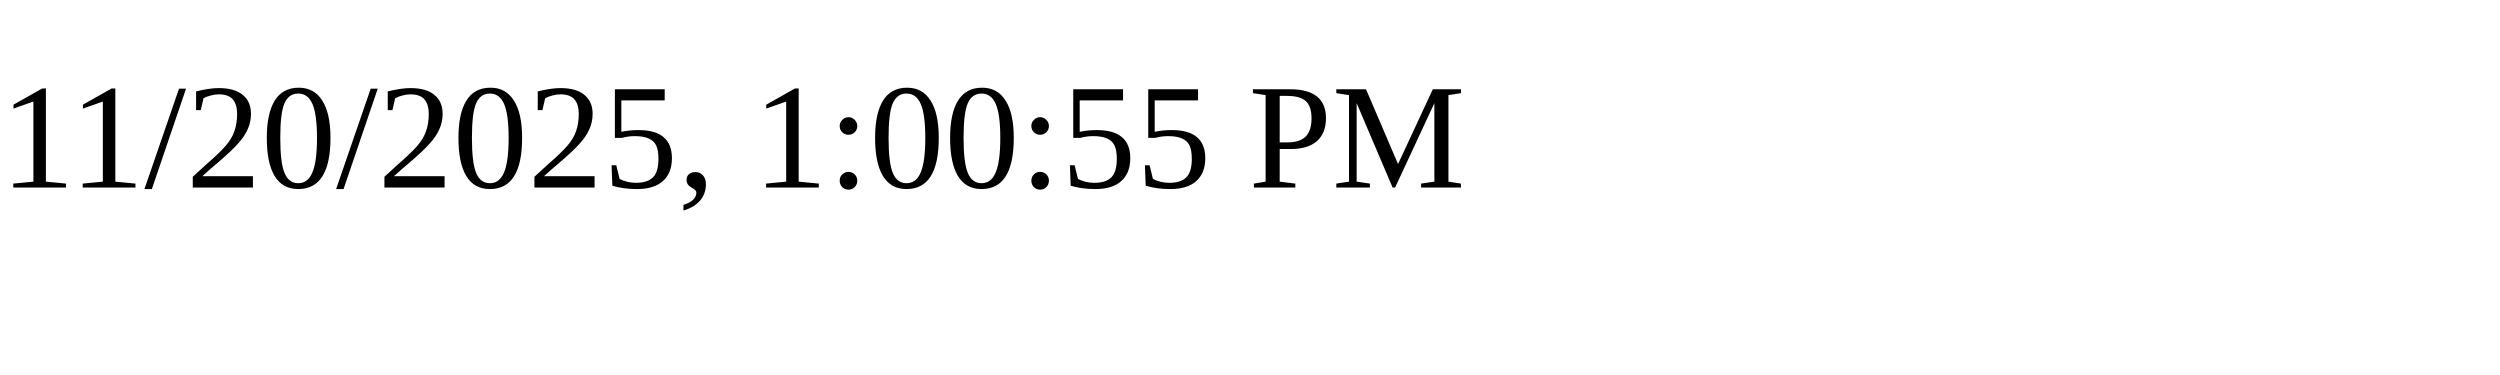
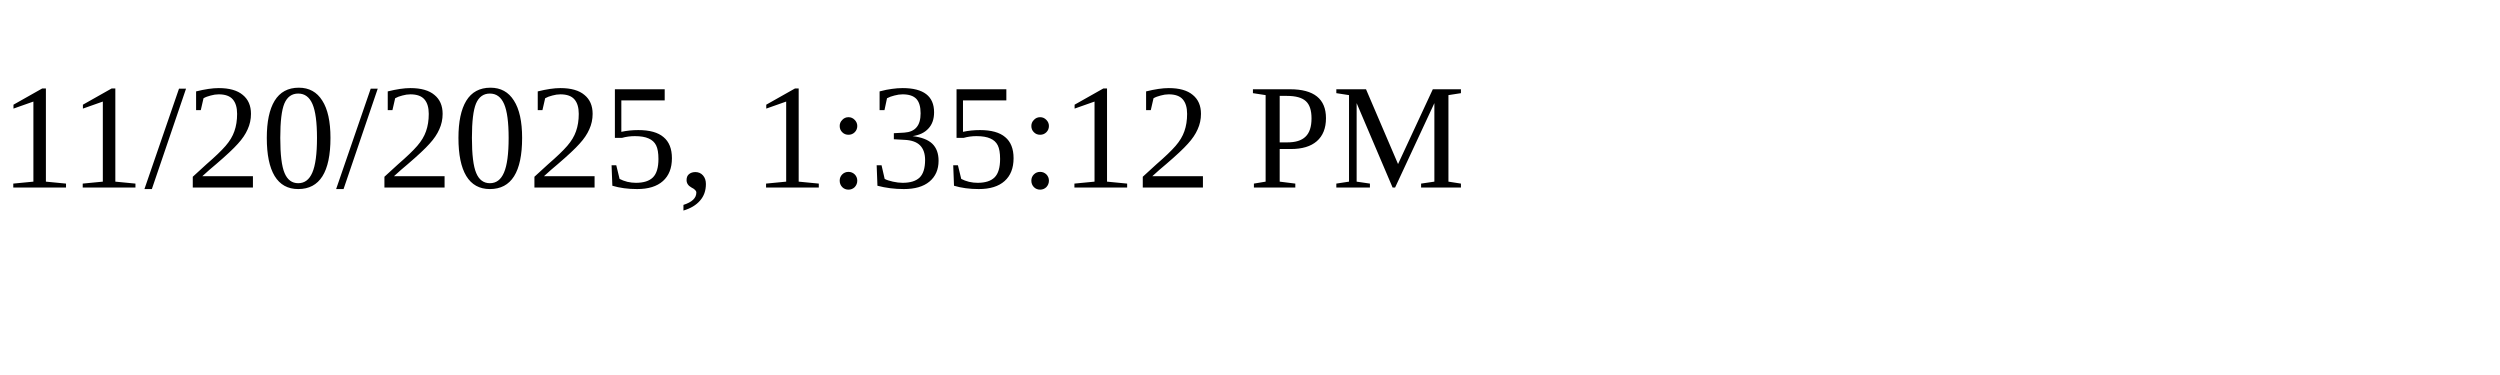
<svg xmlns="http://www.w3.org/2000/svg" height="30" width="200">
-   <text x="0" y="15">11/20/2025, 1:00:55 PM</text>
+   <text x="0" y="15">11/20/2025, 1:35:12 PM</text>
</svg>
